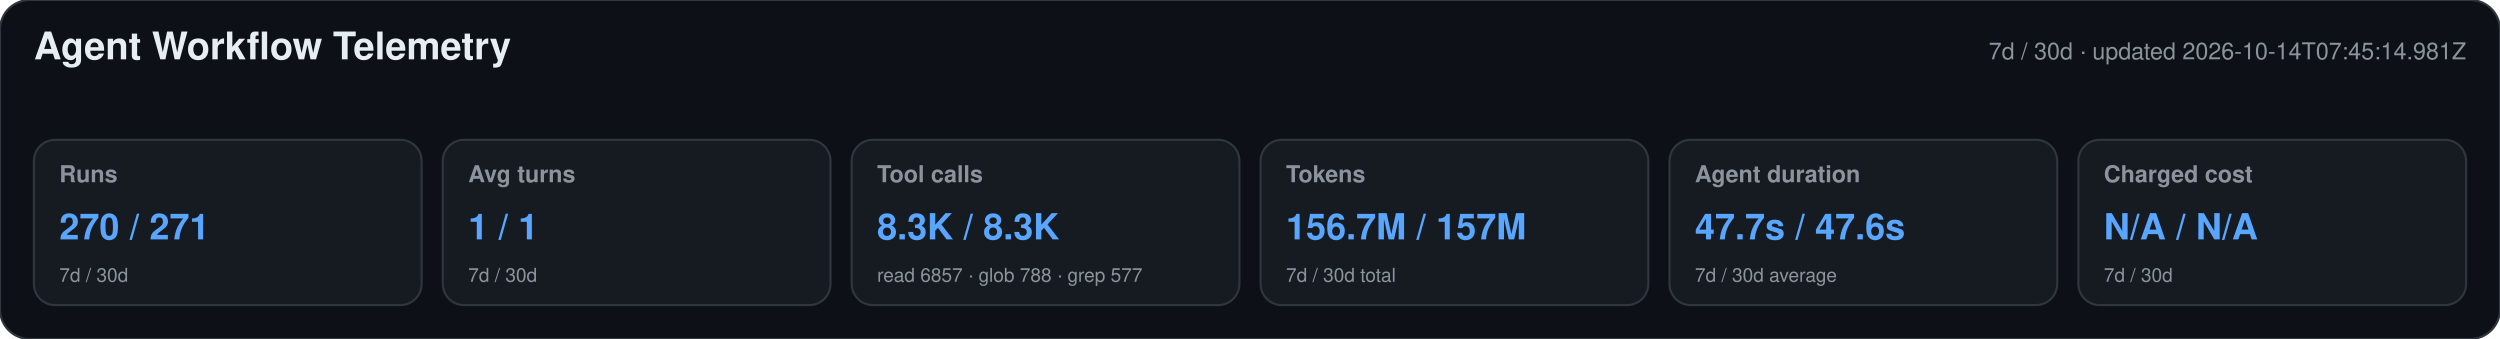
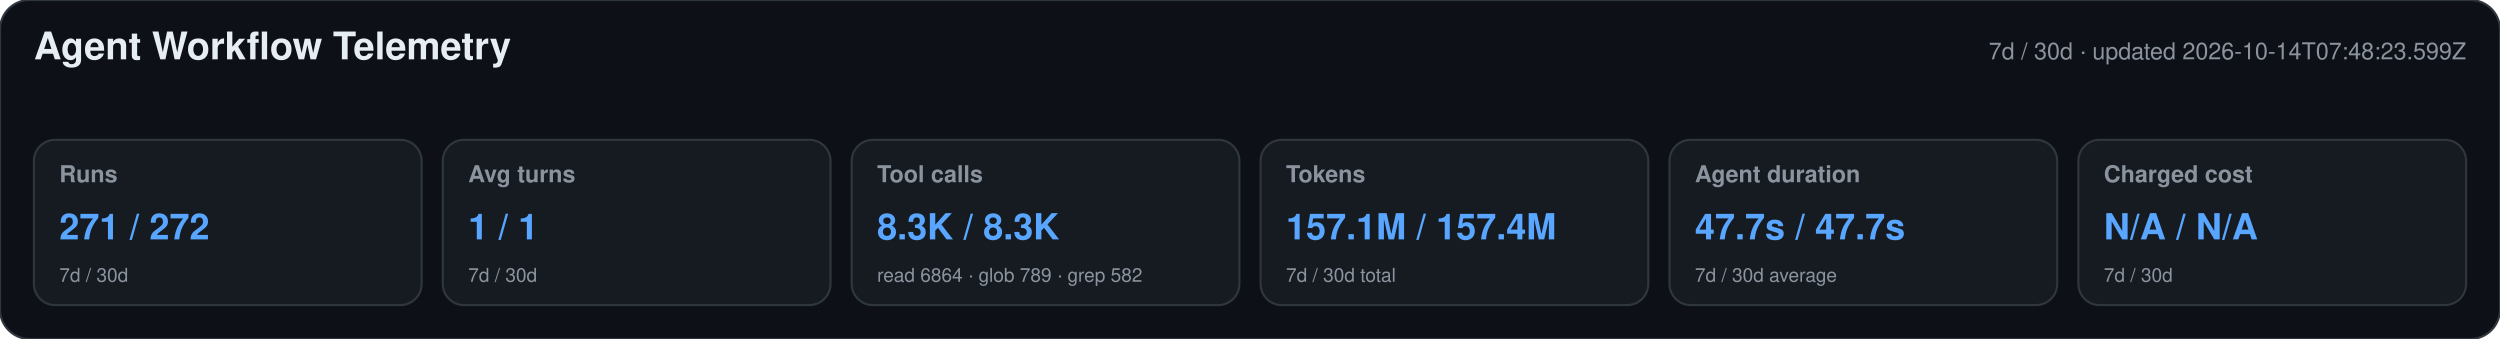
<svg xmlns="http://www.w3.org/2000/svg" width="1180" height="160" viewBox="0 0 1180 160" role="img" aria-labelledby="title desc">
  <style>text{font-family:-apple-system,BlinkMacSystemFont,"Segoe UI",Helvetica,Arial,sans-serif}.heading{font-size:18px;font-weight:650;fill:#e6edf3}.meta,.label,.secondary{fill:#8b949e}.meta,.label{font-size:11px}.label{font-weight:600}.primary{font-size:17px;font-weight:700;fill:#58a6ff}.secondary{font-size:9px}</style>
  <rect width="1180" height="160" rx="14" fill="#0d1117" stroke="#30363d" />
  <text x="16" y="28" class="heading">Agent Workflow Telemetry</text>
-   <text x="1164" y="28" text-anchor="end" class="meta">7d / 30d · updated 2026-10-14T07:45:14.981Z</text>
+   <text x="1164" y="28" text-anchor="end" class="meta">7d / 30d · updated 2026-10-14T07:48:23.599Z</text>
  <g>
    <rect x="16" y="66" width="183" height="78" rx="10" fill="#161b22" stroke="#30363d" />
    <text x="28" y="86" class="label">Runs</text>
-     <text x="28" y="113" class="primary">270 / 271</text>
+     <text x="28" y="113" class="primary">271 / 272</text>
    <text x="28" y="133" class="secondary">7d / 30d</text>
  </g>
  <g>
    <rect x="209" y="66" width="183" height="78" rx="10" fill="#161b22" stroke="#30363d" />
    <text x="221" y="86" class="label">Avg turns</text>
    <text x="221" y="113" class="primary">1 / 1</text>
    <text x="221" y="133" class="secondary">7d / 30d</text>
  </g>
  <g>
    <rect x="402" y="66" width="183" height="78" rx="10" fill="#161b22" stroke="#30363d" />
    <text x="414" y="86" class="label">Tool calls</text>
    <text x="414" y="113" class="primary">8.3K / 8.3K</text>
-     <text x="414" y="133" class="secondary">read 6857 · glob 788 · grep 577</text>
+     <text x="414" y="133" class="secondary">read 6864 · glob 789 · grep 582</text>
  </g>
  <g>
    <rect x="595" y="66" width="183" height="78" rx="10" fill="#161b22" stroke="#30363d" />
    <text x="607" y="86" class="label">Tokens</text>
-     <text x="607" y="113" class="primary">156.7M / 157M</text>
+     <text x="607" y="113" class="primary">157.1M / 157.4M</text>
    <text x="607" y="133" class="secondary">7d / 30d total</text>
  </g>
  <g>
    <rect x="788" y="66" width="183" height="78" rx="10" fill="#161b22" stroke="#30363d" />
    <text x="800" y="86" class="label">Agent duration</text>
-     <text x="800" y="113" class="primary">47.7s / 47.6s</text>
+     <text x="800" y="113" class="primary">47.7s / 47.7s</text>
    <text x="800" y="133" class="secondary">7d / 30d average</text>
  </g>
  <g>
    <rect x="981" y="66" width="183" height="78" rx="10" fill="#161b22" stroke="#30363d" />
    <text x="993" y="86" class="label">Charged cost</text>
    <text x="993" y="113" class="primary">N/A / N/A</text>
    <text x="993" y="133" class="secondary">7d / 30d</text>
  </g>
</svg>
